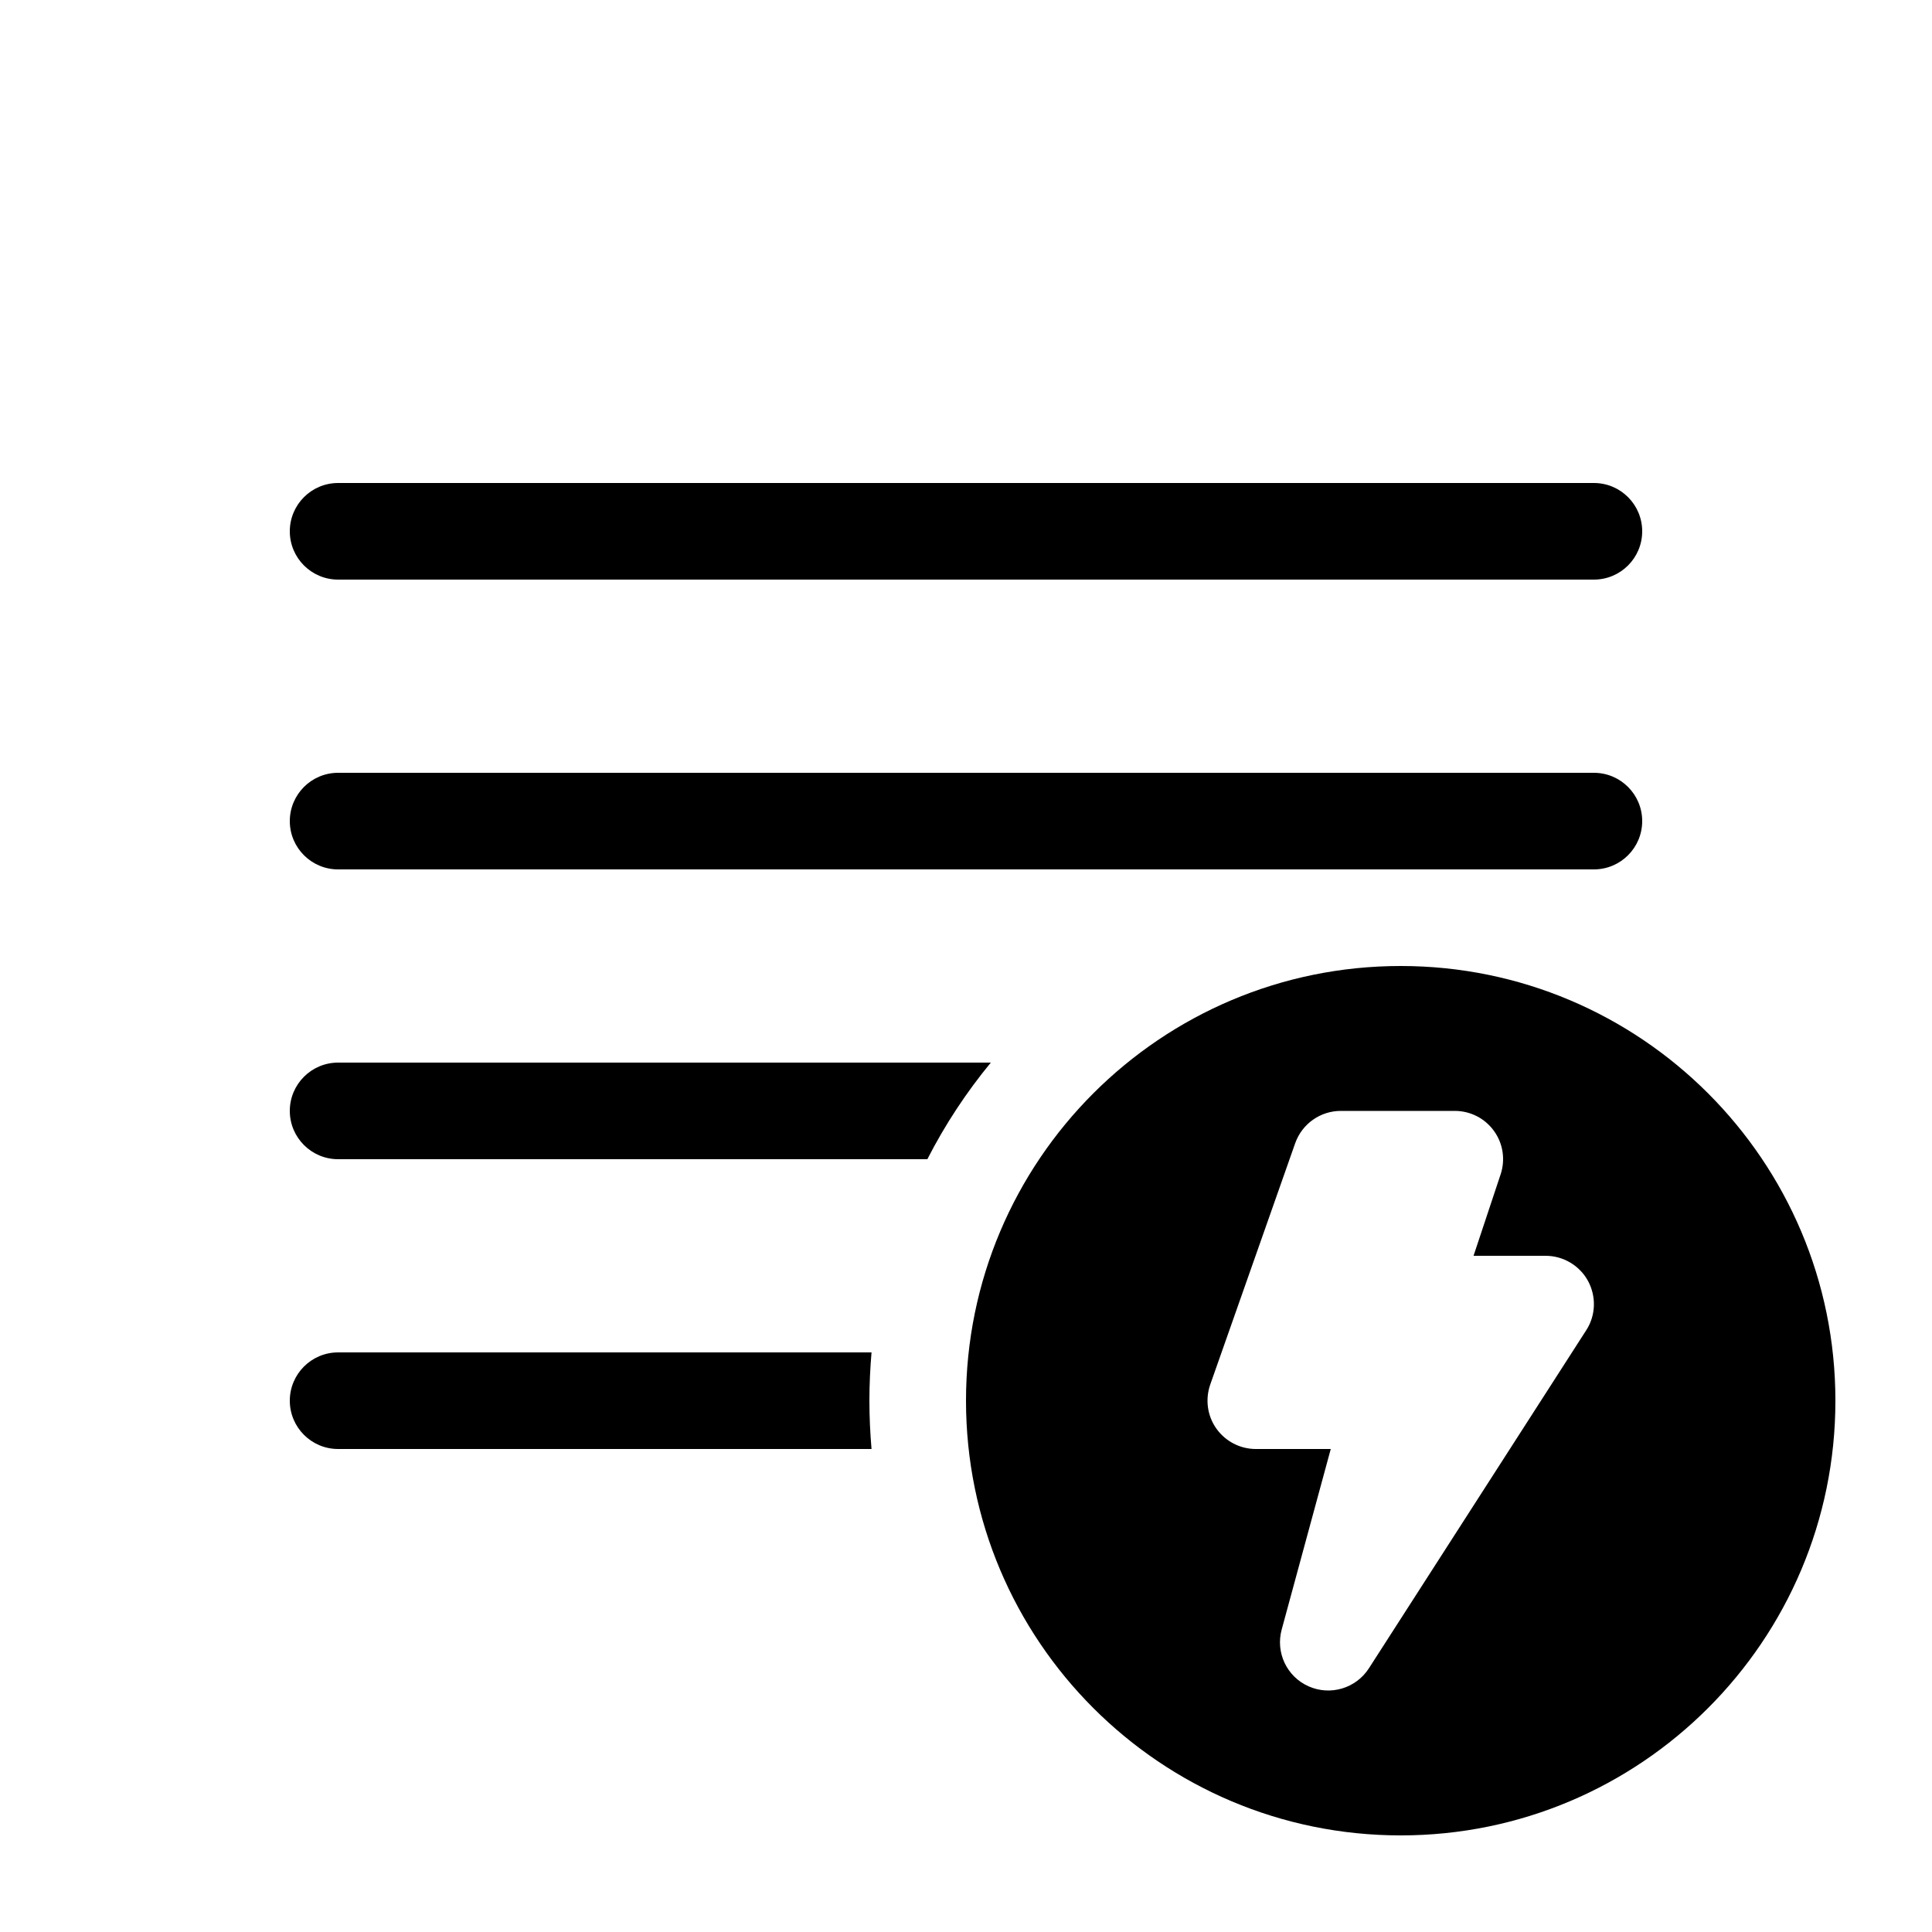
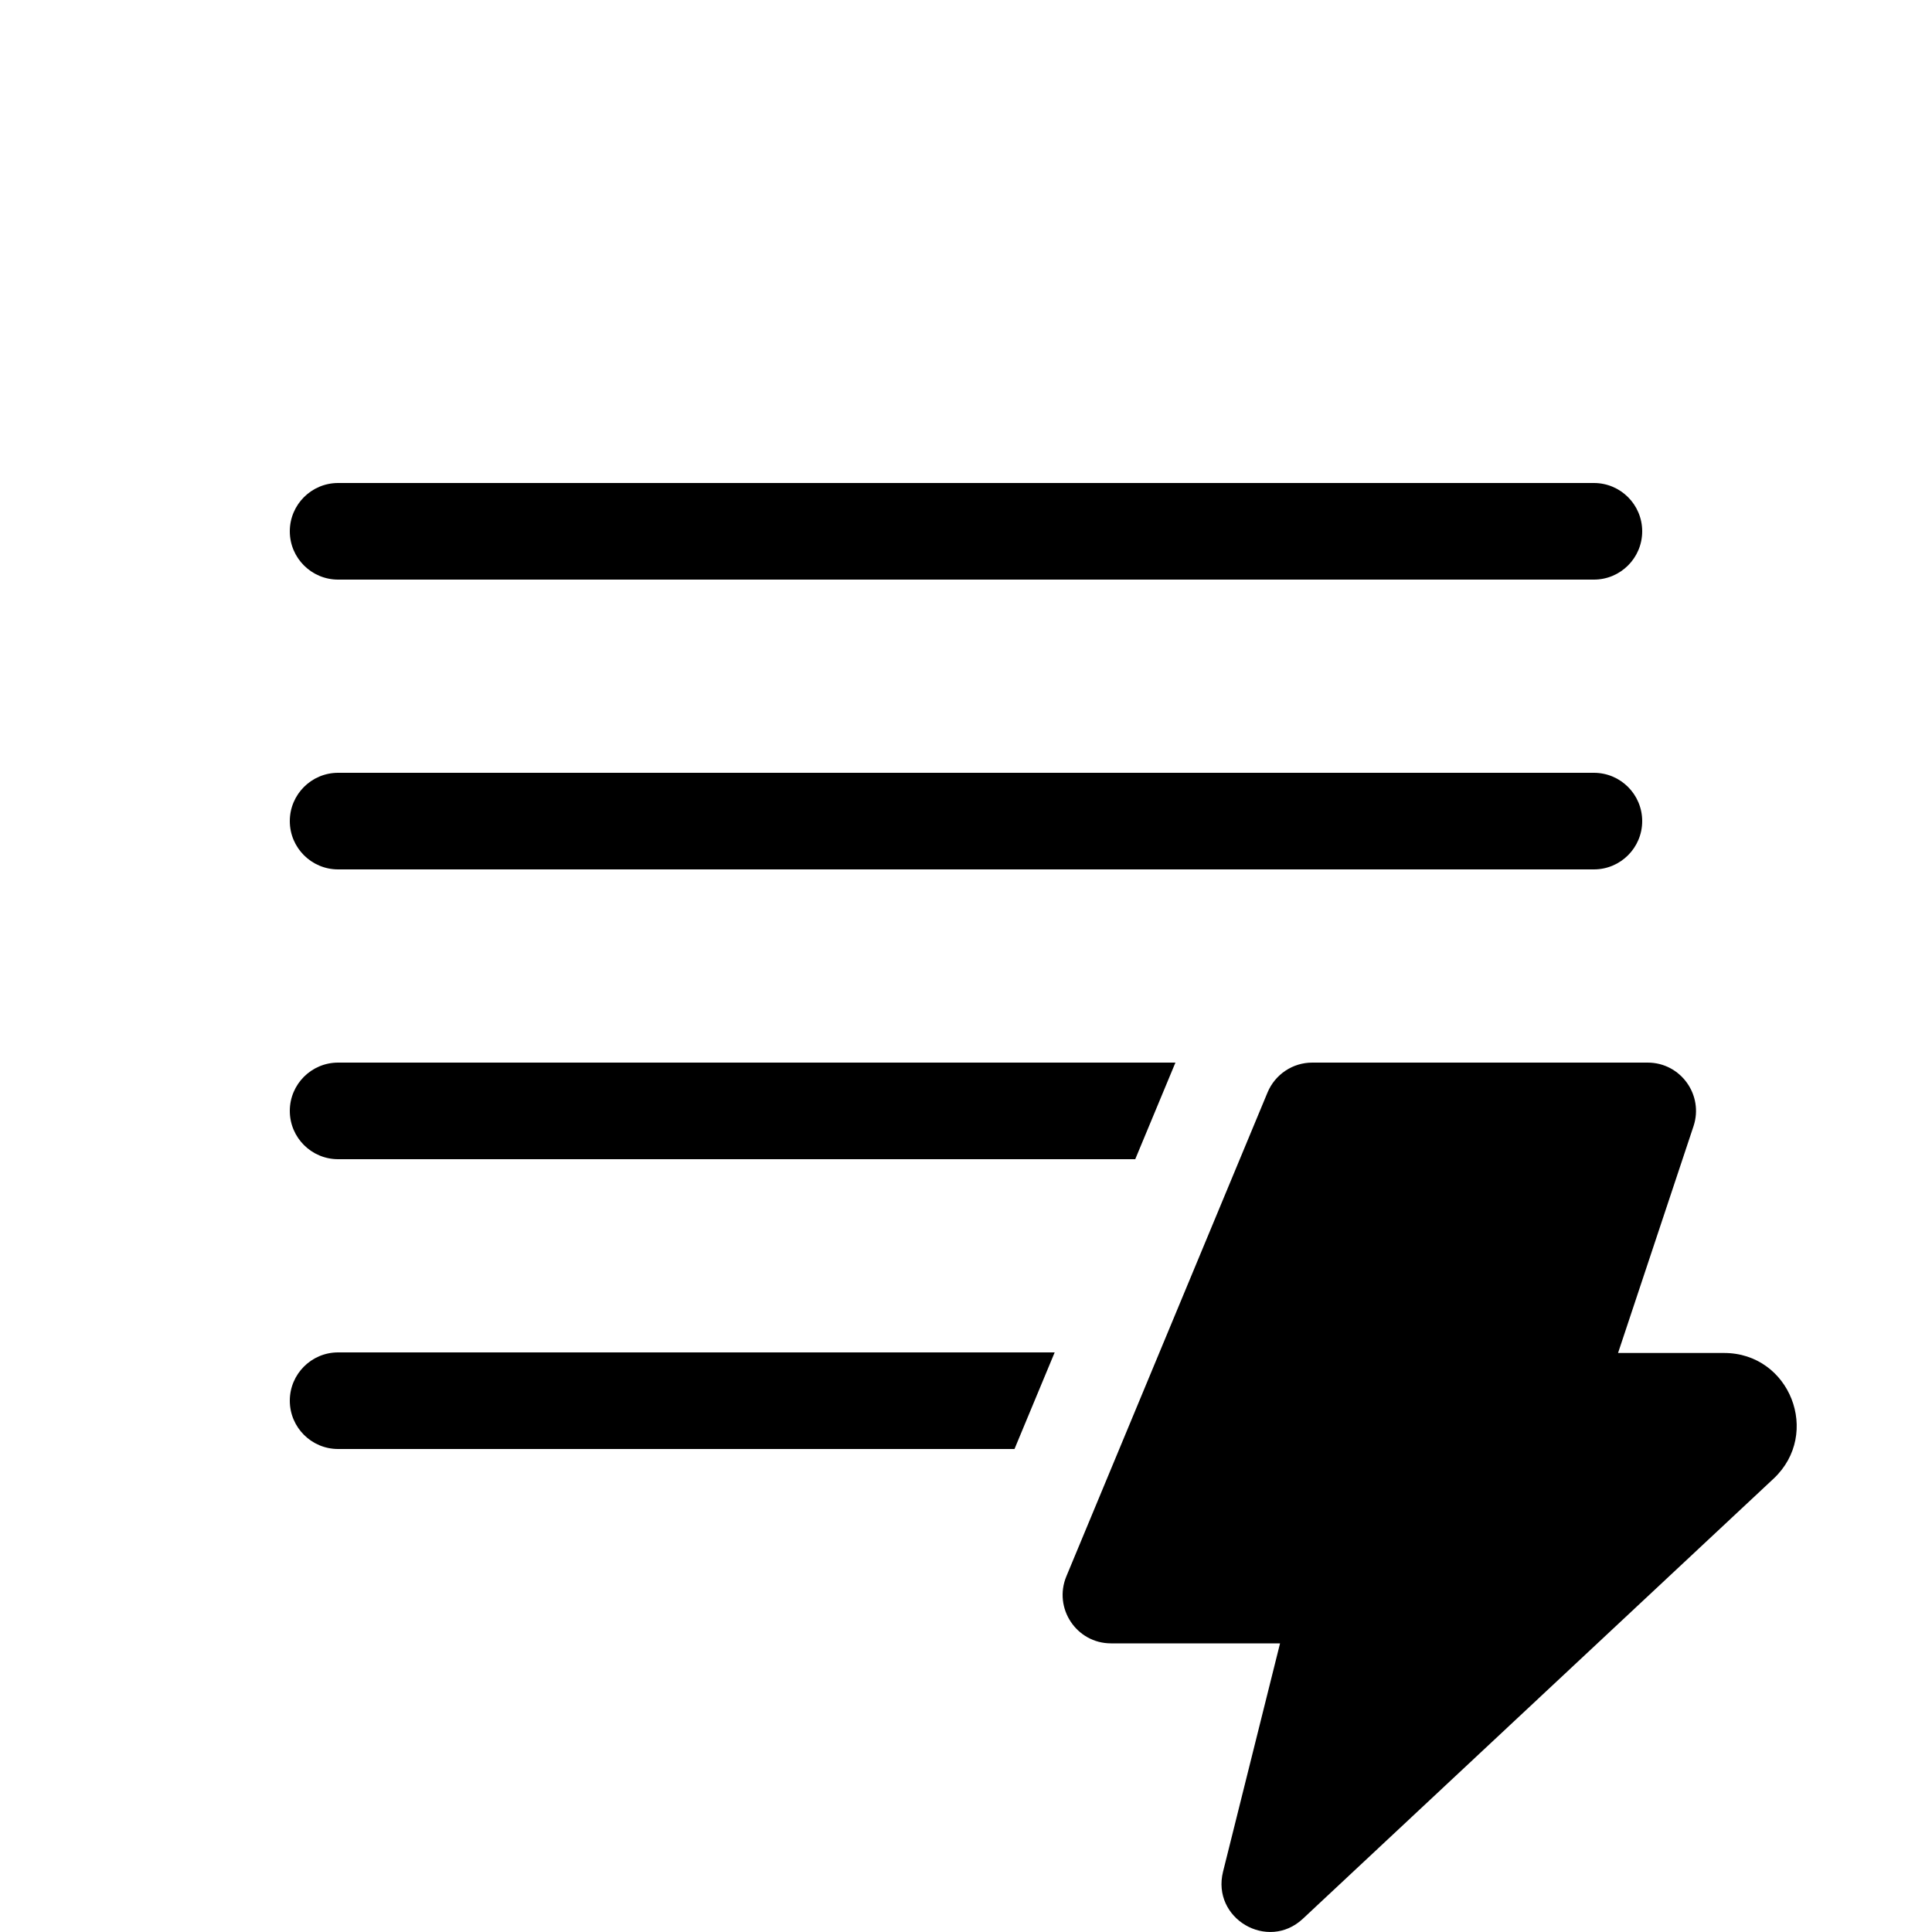
<svg xmlns="http://www.w3.org/2000/svg" viewBox="0 0 20 20" fill="none">
-   <path d="M3.5 5C3.224 5 3 5.224 3 5.5C3 5.776 3.224 6 3.5 6H16.5C16.776 6 17 5.776 17 5.5C17 5.224 16.776 5 16.5 5H3.5ZM3.5 8C3.224 8 3 8.224 3 8.5C3 8.776 3.224 9 3.5 9H16.5C16.776 9 17 8.776 17 8.5C17 8.224 16.776 8 16.5 8H3.5ZM9 14.5C9 14.332 9.008 14.165 9.022 14H3.5C3.224 14 3 14.224 3 14.5C3 14.776 3.224 15 3.5 15H9.022C9.008 14.835 9 14.668 9 14.5ZM9.6 12C9.783 11.642 10.004 11.307 10.257 11H3.5C3.224 11 3 11.224 3 11.5C3 11.776 3.224 12 3.5 12H9.6ZM19 14.5C19 16.985 16.985 19 14.5 19C12.015 19 10 16.985 10 14.5C10 12.015 12.015 10 14.5 10C16.985 10 19 12.015 19 14.5ZM13.88 11.5C13.668 11.5 13.479 11.634 13.408 11.834L12.528 14.334C12.475 14.487 12.498 14.657 12.592 14.789C12.686 14.921 12.838 15 13 15H13.776L13.268 16.869C13.203 17.107 13.321 17.357 13.547 17.457C13.772 17.557 14.037 17.478 14.171 17.27L16.421 13.77C16.52 13.617 16.526 13.421 16.439 13.26C16.351 13.1 16.183 13 16 13H15.254L15.534 12.158C15.585 12.006 15.56 11.838 15.466 11.708C15.372 11.577 15.221 11.5 15.06 11.5H13.88Z" fill="currentColor" />
+   <path d="M3.5 5C3.224 5 3 5.224 3 5.5C3 5.776 3.224 6 3.5 6H16.5C16.776 6 17 5.776 17 5.5C17 5.224 16.776 5 16.5 5H3.5ZM3.5 8C3.224 8 3 8.224 3 8.5C3 8.776 3.224 9 3.5 9H16.5C16.776 9 17 8.776 17 8.5C17 8.224 16.776 8 16.5 8H3.5ZM3.5 15H10.502L10.918 14H3.5C3.224 14 3 14.224 3 14.5C3 14.776 3.224 15 3.5 15ZM12.168 11L11.752 12H3.5C3.224 12 3 11.776 3 11.5C3 11.224 3.224 11 3.5 11H12.168ZM11.501 17.012H13.251L12.661 19.375C12.54 19.86 13.123 20.203 13.487 19.863L18.36 15.307C18.857 14.841 18.529 14.006 17.848 14.006H16.75L17.531 11.659C17.639 11.335 17.398 11 17.057 11H13.584C13.382 11 13.2 11.122 13.122 11.308L11.039 16.318C10.902 16.648 11.144 17.012 11.501 17.012Z" fill="currentColor" />
</svg>
